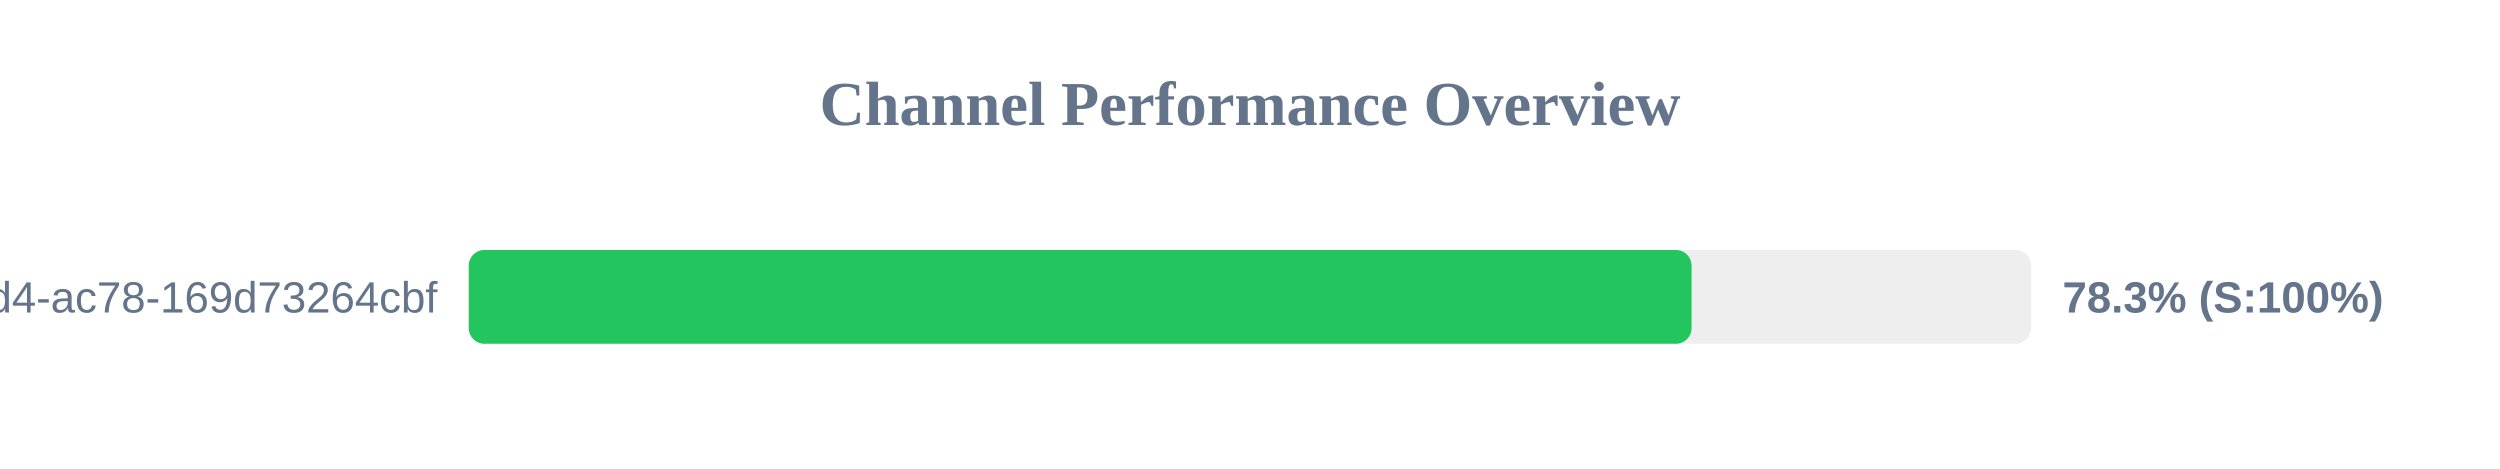
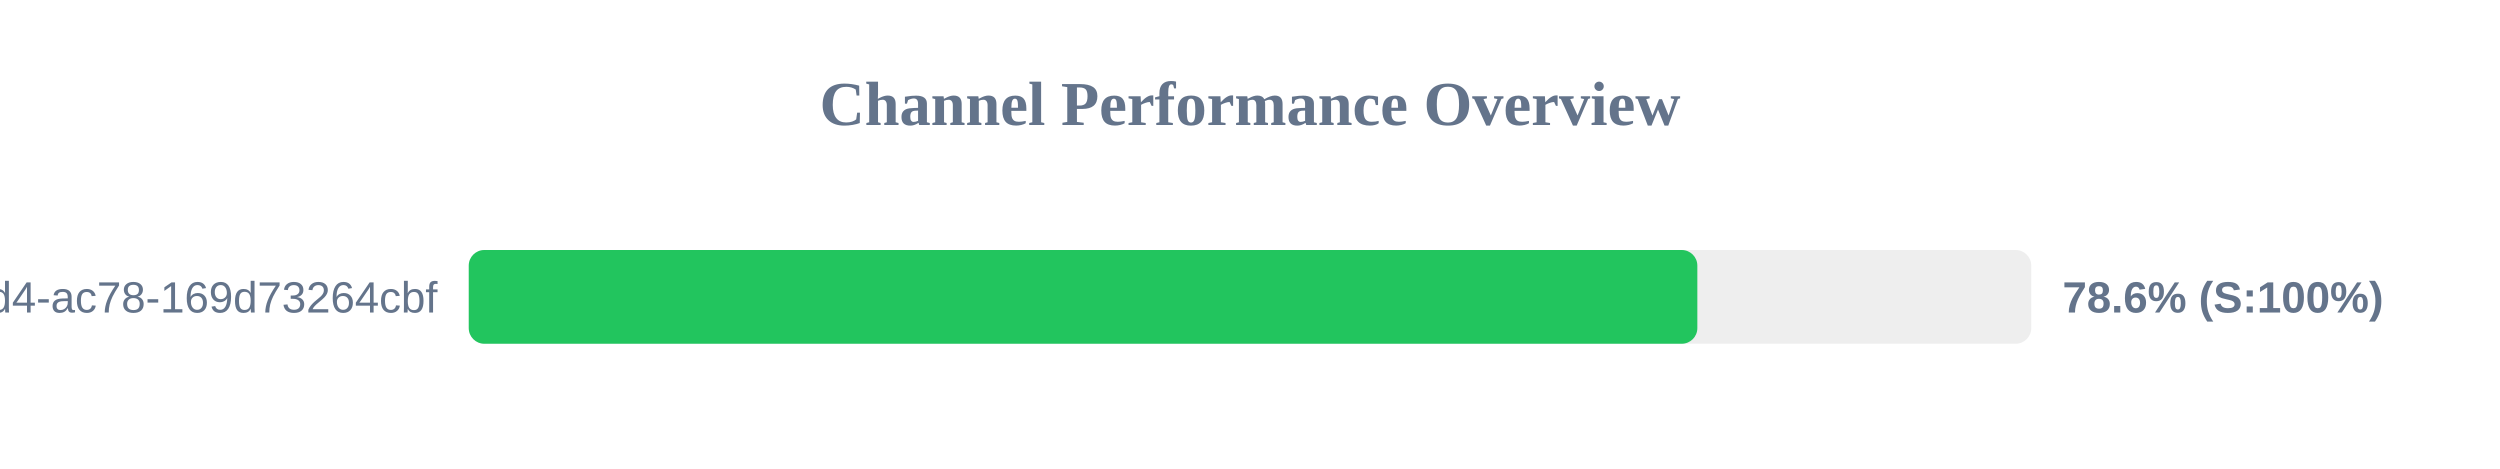
<svg xmlns="http://www.w3.org/2000/svg" width="800" height="150" version="1.1">
  <style>
        .row { font: 14px Arial; fill: #64748b; }
        .score { font: bold 14px Arial; fill: #64748b; }
    </style>
  <text x="400" y="40" text-anchor="middle" font-size="20px" font-weight="bold" fill="#64748b">Channel Performance Overview</text>
  <rect x="150" y="80" width="500" height="30" fill="#eee" rx="5" />
-   <rect x="150" y="80" width="391.3" height="30" fill="#22c55e" rx="5" />
+   <rect x="150" y="80" width="393.15" height="30" fill="#22c55e" rx="5" />
  <text x="140" y="100" text-anchor="end" class="row">?uuid=48c2c901-72e6-46d4-ac78-169d73264cbf</text>
-   <text x="660" y="100" text-anchor="start" class="score">78.3% (S:100%)</text>
+   <text x="660" y="100" text-anchor="start" class="score">78.6% (S:100%)</text>
</svg>
